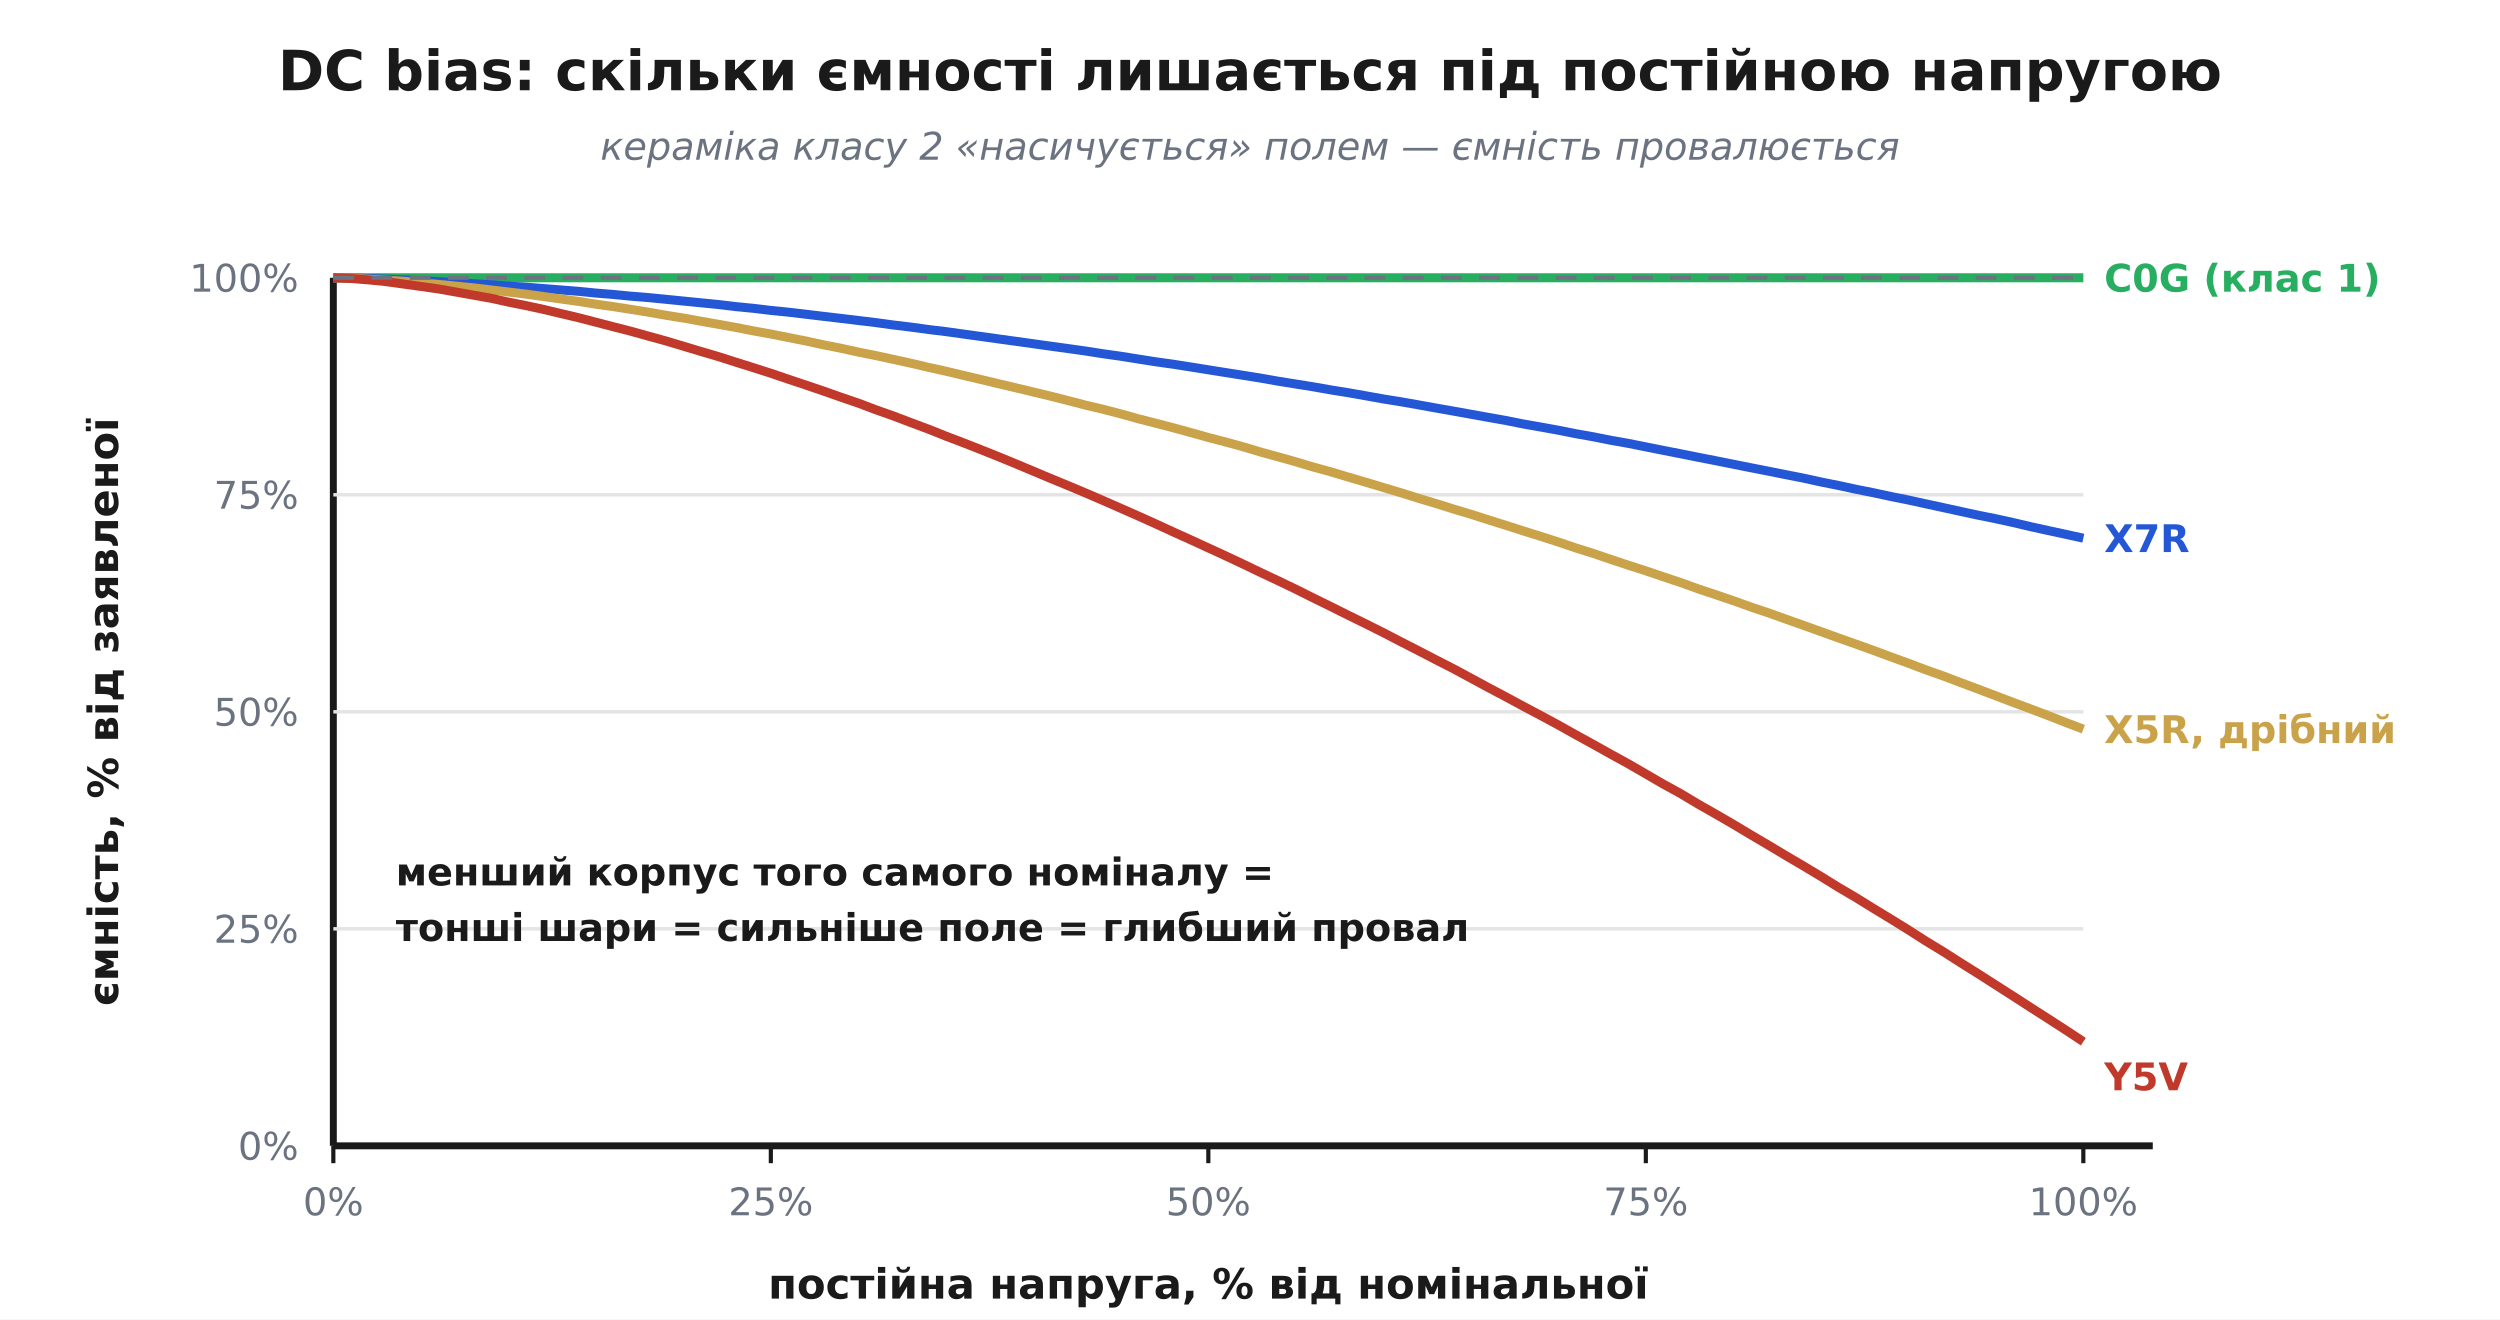
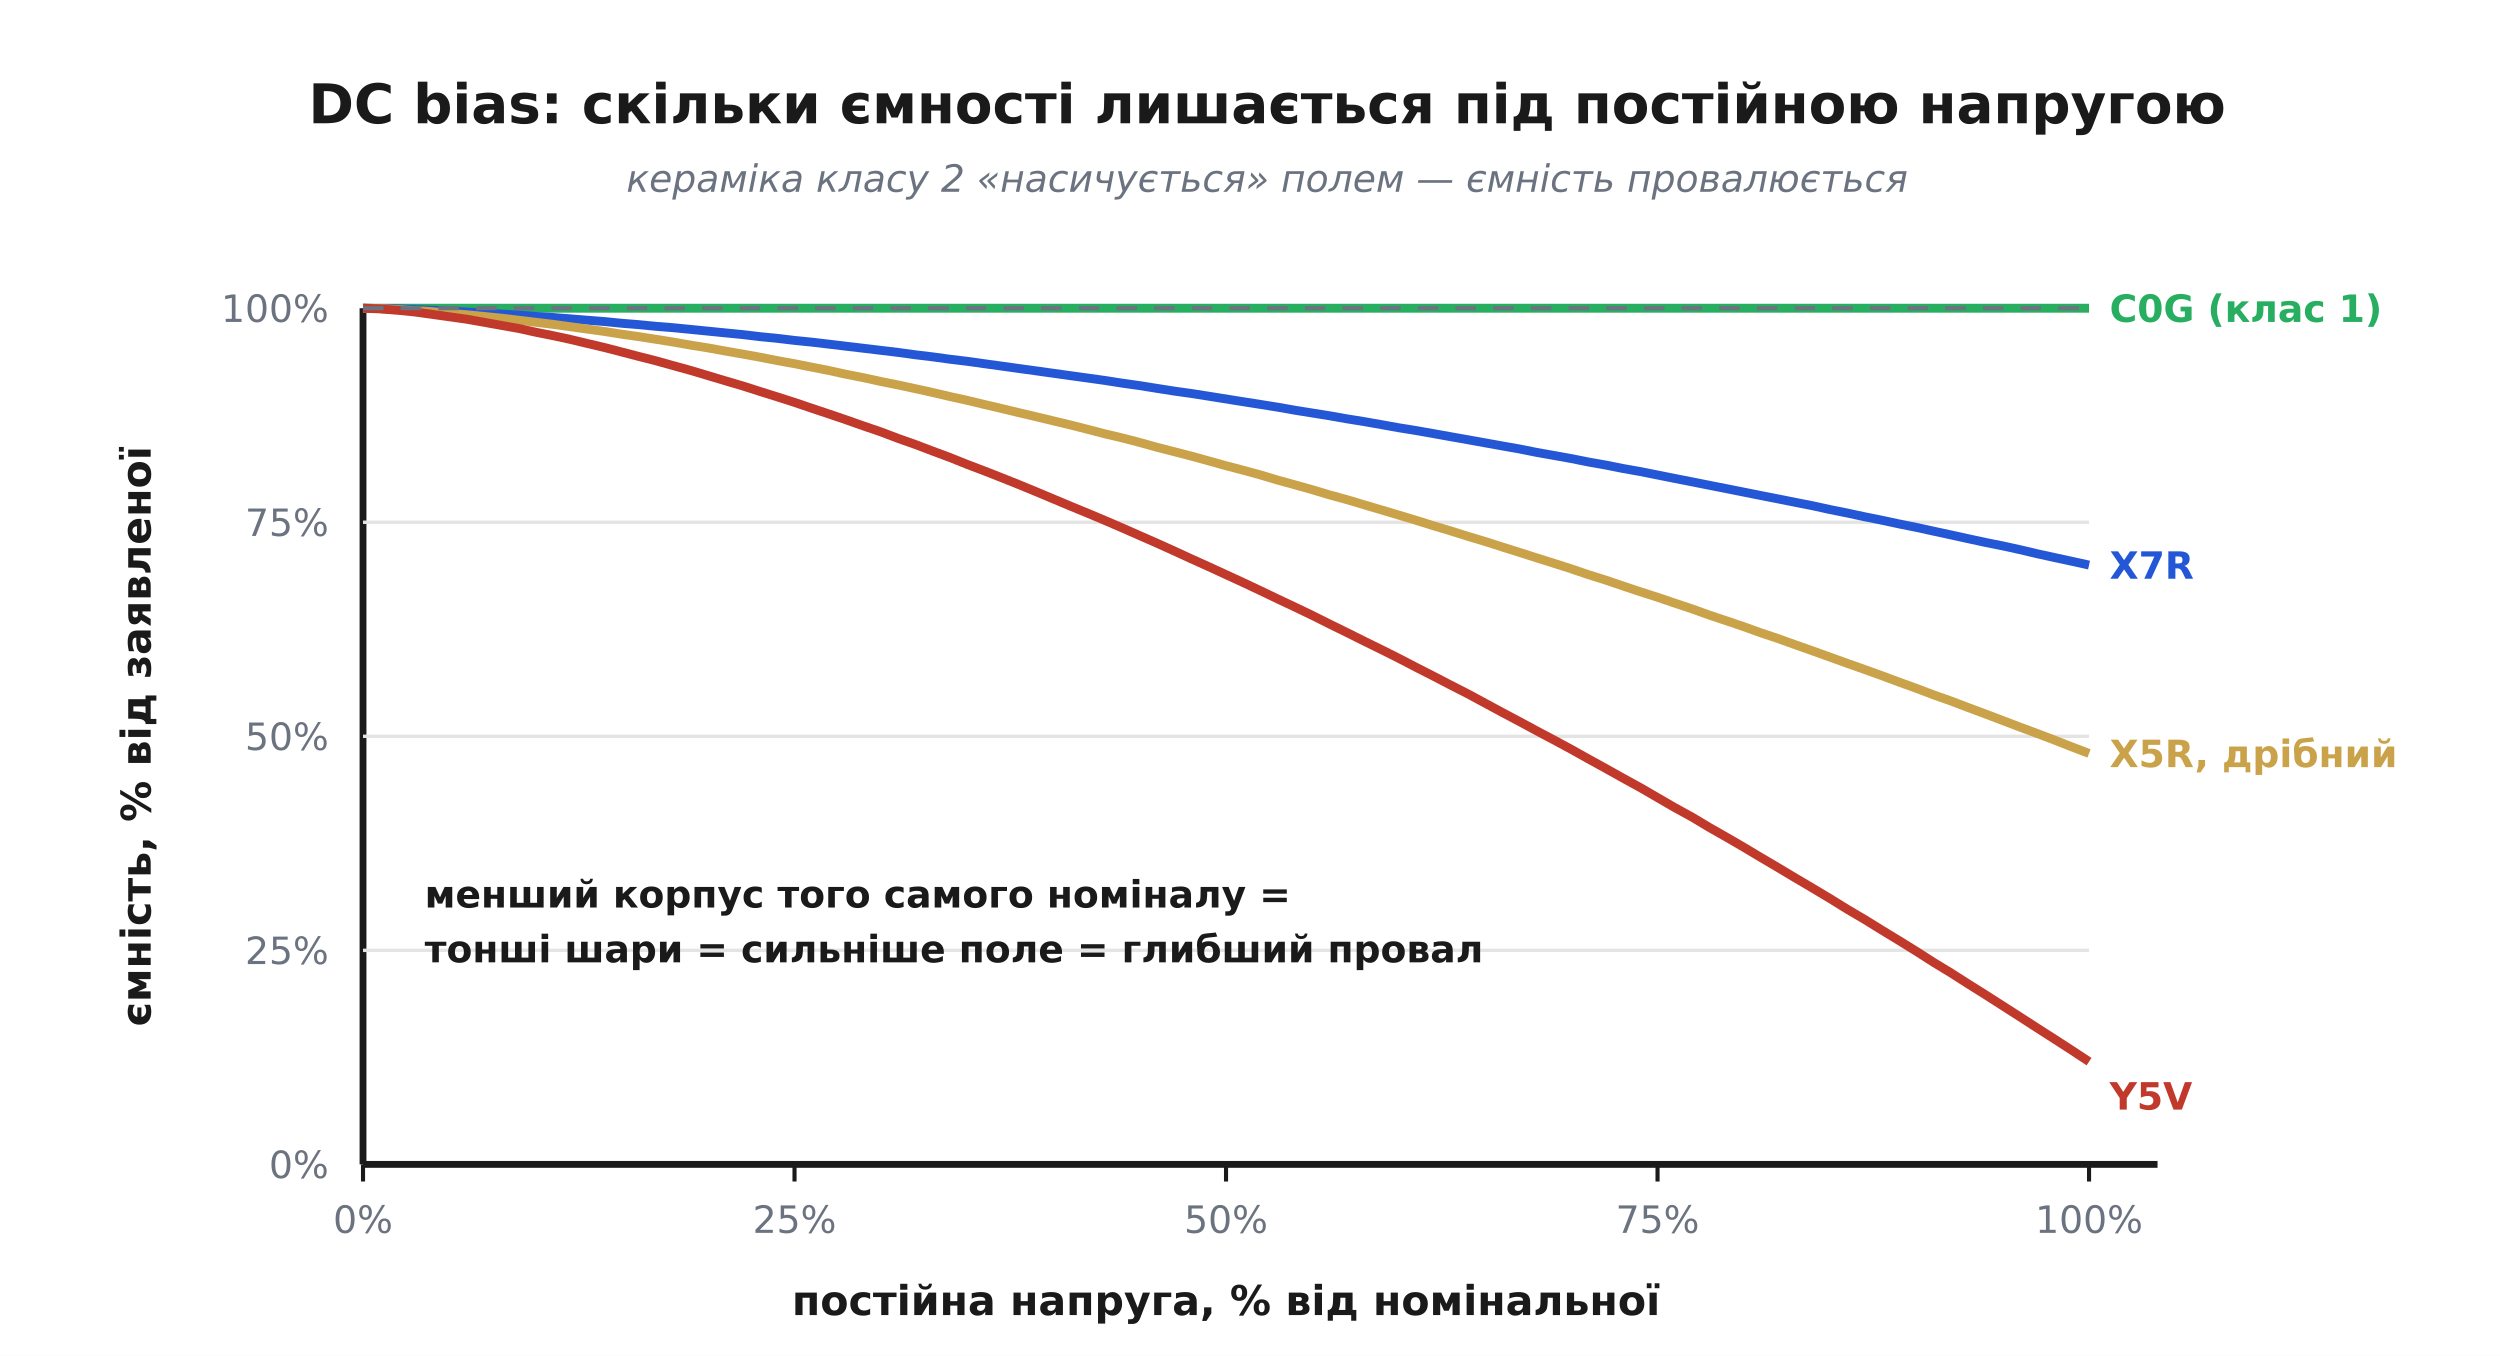
- <svg xmlns="http://www.w3.org/2000/svg" viewBox="0 0 720 380" font-family="'Segoe UI', 'DejaVu Sans', Arial, sans-serif">
-   <rect width="720" height="380" fill="#ffffff" />
+ <svg xmlns="http://www.w3.org/2000/svg" viewBox="-10 -10 730 395.92" font-family="'Segoe UI', 'DejaVu Sans', Arial, sans-serif">
+   <rect x="-10" y="-10" width="730" height="395.92" fill="#ffffff" />
  <defs>
    <marker id="arrow" viewBox="0 0 10 10" refX="9" refY="5" markerWidth="7" markerHeight="7" orient="auto-start-reverse">
      <path d="M0 0 L10 5 L0 10 z" fill="#333333" />
    </marker>
  </defs>
  <text x="360.0" y="26.0" font-family="'Segoe UI', 'DejaVu Sans', Arial, sans-serif" font-size="16" fill="#1a1a1a" text-anchor="middle" font-weight="700">DC bias: скільки ємності лишається під постійною напругою</text>
  <text x="360.0" y="46.0" font-family="'Segoe UI', 'DejaVu Sans', Arial, sans-serif" font-size="11" fill="#6b7280" text-anchor="middle" font-style="italic">кераміка класу 2 «насичується» полем — ємність провалюється</text>
  <line x1="96.0" y1="330.0" x2="96.0" y2="80.0" stroke="#1a1a1a" stroke-width="2.0" />
  <line x1="96.0" y1="330.0" x2="620.0" y2="330.0" stroke="#1a1a1a" stroke-width="2.0" />
  <text x="86.0" y="334.0" font-family="'Segoe UI', 'DejaVu Sans', Arial, sans-serif" font-size="11" fill="#6b7280" text-anchor="end">0%</text>
  <line x1="96.0" y1="267.5" x2="600.0" y2="267.5" stroke="#e4e4e4" stroke-width="1.0" />
  <text x="86.0" y="271.5" font-family="'Segoe UI', 'DejaVu Sans', Arial, sans-serif" font-size="11" fill="#6b7280" text-anchor="end">25%</text>
  <line x1="96.0" y1="205.0" x2="600.0" y2="205.0" stroke="#e4e4e4" stroke-width="1.0" />
  <text x="86.0" y="209.0" font-family="'Segoe UI', 'DejaVu Sans', Arial, sans-serif" font-size="11" fill="#6b7280" text-anchor="end">50%</text>
  <line x1="96.0" y1="142.5" x2="600.0" y2="142.5" stroke="#e4e4e4" stroke-width="1.0" />
  <text x="86.0" y="146.5" font-family="'Segoe UI', 'DejaVu Sans', Arial, sans-serif" font-size="11" fill="#6b7280" text-anchor="end">75%</text>
  <line x1="96.0" y1="80.0" x2="600.0" y2="80.0" stroke="#e4e4e4" stroke-width="1.0" />
  <text x="86.0" y="84.0" font-family="'Segoe UI', 'DejaVu Sans', Arial, sans-serif" font-size="11" fill="#6b7280" text-anchor="end">100%</text>
  <line x1="96.0" y1="330.0" x2="96.0" y2="335.0" stroke="#1a1a1a" stroke-width="1.2" />
  <text x="96.0" y="350.0" font-family="'Segoe UI', 'DejaVu Sans', Arial, sans-serif" font-size="11" fill="#6b7280" text-anchor="middle">0%</text>
  <line x1="222.0" y1="330.0" x2="222.0" y2="335.0" stroke="#1a1a1a" stroke-width="1.2" />
  <text x="222.0" y="350.0" font-family="'Segoe UI', 'DejaVu Sans', Arial, sans-serif" font-size="11" fill="#6b7280" text-anchor="middle">25%</text>
  <line x1="348.0" y1="330.0" x2="348.0" y2="335.0" stroke="#1a1a1a" stroke-width="1.2" />
  <text x="348.0" y="350.0" font-family="'Segoe UI', 'DejaVu Sans', Arial, sans-serif" font-size="11" fill="#6b7280" text-anchor="middle">50%</text>
  <line x1="474.0" y1="330.0" x2="474.0" y2="335.0" stroke="#1a1a1a" stroke-width="1.2" />
  <text x="474.0" y="350.0" font-family="'Segoe UI', 'DejaVu Sans', Arial, sans-serif" font-size="11" fill="#6b7280" text-anchor="middle">75%</text>
  <line x1="600.0" y1="330.0" x2="600.0" y2="335.0" stroke="#1a1a1a" stroke-width="1.2" />
  <text x="600.0" y="350.0" font-family="'Segoe UI', 'DejaVu Sans', Arial, sans-serif" font-size="11" fill="#6b7280" text-anchor="middle">100%</text>
  <text x="348.0" y="374.0" font-family="'Segoe UI', 'DejaVu Sans', Arial, sans-serif" font-size="12" fill="#1a1a1a" text-anchor="middle" font-weight="700">постійна напруга, % від номінальної</text>
  <text x="34" y="205.0" font-family="'Segoe UI', 'DejaVu Sans', Arial, sans-serif" font-size="12" fill="#1a1a1a" text-anchor="middle" font-weight="700" transform="rotate(-90 34 205.0)">ємність, % від заявленої</text>
  <path d="M 96.0,80.0 L 101.0,80.0 L 106.1,80.0 L 111.1,80.0 L 116.2,80.0 L 121.2,80.0 L 126.2,80.0 L 131.3,80.0 L 136.3,80.0 L 141.4,80.0 L 146.4,80.0 L 151.4,80.0 L 156.5,80.0 L 161.5,80.0 L 166.6,80.0 L 171.6,80.0 L 176.6,80.0 L 181.7,80.0 L 186.7,80.0 L 191.8,80.0 L 196.8,80.0 L 201.8,80.0 L 206.9,80.0 L 211.9,80.0 L 217.0,80.0 L 222.0,80.0 L 227.0,80.0 L 232.1,80.0 L 237.1,80.0 L 242.2,80.0 L 247.2,80.0 L 252.2,80.0 L 257.3,80.0 L 262.3,80.0 L 267.4,80.0 L 272.4,80.0 L 277.4,80.0 L 282.5,80.0 L 287.5,80.0 L 292.6,80.0 L 297.6,80.0 L 302.6,80.0 L 307.7,80.0 L 312.7,80.0 L 317.8,80.0 L 322.8,80.0 L 327.8,80.0 L 332.9,80.0 L 337.9,80.0 L 343.0,80.0 L 348.0,80.0 L 353.0,80.0 L 358.1,80.0 L 363.1,80.0 L 368.2,80.0 L 373.2,80.0 L 378.2,80.0 L 383.3,80.0 L 388.3,80.0 L 393.4,80.0 L 398.4,80.0 L 403.4,80.0 L 408.5,80.0 L 413.5,80.0 L 418.6,80.0 L 423.6,80.0 L 428.6,80.0 L 433.7,80.0 L 438.7,80.0 L 443.8,80.0 L 448.8,80.0 L 453.8,80.0 L 458.9,80.0 L 463.9,80.0 L 469.0,80.0 L 474.0,80.0 L 479.0,80.0 L 484.1,80.0 L 489.1,80.0 L 494.2,80.0 L 499.2,80.0 L 504.2,80.0 L 509.3,80.0 L 514.3,80.0 L 519.4,80.0 L 524.4,80.0 L 529.4,80.0 L 534.5,80.0 L 539.5,80.0 L 544.6,80.0 L 549.6,80.0 L 554.6,80.0 L 559.7,80.0 L 564.7,80.0 L 569.8,80.0 L 574.8,80.0 L 579.8,80.0 L 584.9,80.0 L 589.9,80.0 L 595.0,80.0 L 600.0,80.0" fill="none" stroke="#27ae60" stroke-width="2.6" />
  <text x="606.0" y="84.0" font-family="'Segoe UI', 'DejaVu Sans', Arial, sans-serif" font-size="11" fill="#27ae60" text-anchor="start" font-weight="700">C0G (клас 1)</text>
  <path d="M 96.0,80.0 L 101.0,80.1 L 106.1,80.2 L 111.1,80.4 L 116.2,80.6 L 121.2,80.8 L 126.2,81.1 L 131.3,81.4 L 136.3,81.7 L 141.4,82.0 L 146.4,82.4 L 151.4,82.7 L 156.5,83.1 L 161.5,83.5 L 166.6,83.9 L 171.6,84.4 L 176.6,84.8 L 181.7,85.3 L 186.7,85.7 L 191.8,86.2 L 196.8,86.7 L 201.8,87.2 L 206.9,87.7 L 211.9,88.3 L 217.0,88.8 L 222.0,89.4 L 227.0,89.9 L 232.1,90.5 L 237.1,91.1 L 242.2,91.7 L 247.2,92.3 L 252.2,92.9 L 257.3,93.6 L 262.3,94.2 L 267.4,94.9 L 272.4,95.5 L 277.4,96.2 L 282.5,96.9 L 287.5,97.6 L 292.6,98.3 L 297.6,99.0 L 302.6,99.7 L 307.7,100.4 L 312.7,101.1 L 317.8,101.9 L 322.8,102.6 L 327.8,103.4 L 332.9,104.2 L 337.9,104.9 L 343.0,105.7 L 348.0,106.5 L 353.0,107.3 L 358.1,108.1 L 363.1,108.9 L 368.2,109.8 L 373.2,110.6 L 378.2,111.4 L 383.3,112.3 L 388.3,113.1 L 393.4,114.0 L 398.4,114.9 L 403.4,115.7 L 408.5,116.6 L 413.5,117.5 L 418.6,118.4 L 423.6,119.3 L 428.6,120.2 L 433.7,121.1 L 438.7,122.1 L 443.8,123.0 L 448.8,123.9 L 453.8,124.9 L 458.9,125.8 L 463.9,126.8 L 469.0,127.7 L 474.0,128.7 L 479.0,129.7 L 484.1,130.7 L 489.1,131.7 L 494.2,132.7 L 499.2,133.7 L 504.2,134.7 L 509.3,135.7 L 514.3,136.7 L 519.4,137.7 L 524.4,138.8 L 529.4,139.8 L 534.5,140.9 L 539.5,141.9 L 544.6,143.0 L 549.6,144.0 L 554.6,145.1 L 559.7,146.2 L 564.7,147.3 L 569.8,148.4 L 574.8,149.4 L 579.8,150.5 L 584.9,151.7 L 589.9,152.8 L 595.0,153.9 L 600.0,155.0" fill="none" stroke="#2457d6" stroke-width="2.6" />
  <text x="606.0" y="159.0" font-family="'Segoe UI', 'DejaVu Sans', Arial, sans-serif" font-size="11" fill="#2457d6" text-anchor="start" font-weight="700">X7R</text>
  <path d="M 96.0,80.0 L 101.0,80.1 L 106.1,80.4 L 111.1,80.7 L 116.2,81.0 L 121.2,81.5 L 126.2,81.9 L 131.3,82.4 L 136.3,82.9 L 141.4,83.5 L 146.4,84.1 L 151.4,84.7 L 156.5,85.4 L 161.5,86.1 L 166.6,86.8 L 171.6,87.6 L 176.6,88.3 L 181.7,89.1 L 186.7,89.9 L 191.8,90.8 L 196.8,91.6 L 201.8,92.5 L 206.9,93.4 L 211.9,94.3 L 217.0,95.3 L 222.0,96.2 L 227.0,97.2 L 232.1,98.2 L 237.1,99.3 L 242.2,100.3 L 247.2,101.4 L 252.2,102.4 L 257.3,103.5 L 262.3,104.6 L 267.4,105.8 L 272.4,106.9 L 277.4,108.1 L 282.5,109.3 L 287.5,110.5 L 292.6,111.7 L 297.6,112.9 L 302.6,114.1 L 307.7,115.4 L 312.7,116.7 L 317.8,117.9 L 322.8,119.2 L 327.8,120.6 L 332.9,121.9 L 337.9,123.2 L 343.0,124.6 L 348.0,126.0 L 353.0,127.3 L 358.1,128.7 L 363.1,130.2 L 368.2,131.6 L 373.2,133.0 L 378.2,134.5 L 383.3,135.9 L 388.3,137.4 L 393.4,138.9 L 398.4,140.4 L 403.4,141.9 L 408.5,143.5 L 413.5,145.0 L 418.6,146.6 L 423.6,148.1 L 428.6,149.7 L 433.7,151.3 L 438.7,152.9 L 443.8,154.5 L 448.8,156.1 L 453.8,157.8 L 458.9,159.4 L 463.9,161.1 L 469.0,162.8 L 474.0,164.4 L 479.0,166.1 L 484.1,167.8 L 489.1,169.6 L 494.2,171.3 L 499.2,173.0 L 504.2,174.8 L 509.3,176.5 L 514.3,178.3 L 519.4,180.1 L 524.4,181.9 L 529.4,183.7 L 534.5,185.5 L 539.5,187.3 L 544.6,189.2 L 549.6,191.0 L 554.6,192.9 L 559.7,194.7 L 564.7,196.6 L 569.8,198.5 L 574.8,200.4 L 579.8,202.3 L 584.9,204.2 L 589.9,206.1 L 595.0,208.1 L 600.0,210.0" fill="none" stroke="#caa24a" stroke-width="2.6" />
  <text x="606.0" y="214.0" font-family="'Segoe UI', 'DejaVu Sans', Arial, sans-serif" font-size="11" fill="#caa24a" text-anchor="start" font-weight="700">X5R, дрібний</text>
  <path d="M 96.0,80.0 L 101.0,80.2 L 106.1,80.6 L 111.1,81.1 L 116.2,81.8 L 121.2,82.5 L 126.2,83.2 L 131.3,84.1 L 136.3,85.0 L 141.4,85.9 L 146.4,87.0 L 151.4,88.0 L 156.5,89.1 L 161.5,90.3 L 166.6,91.5 L 171.6,92.8 L 176.6,94.1 L 181.7,95.4 L 186.7,96.8 L 191.8,98.2 L 196.8,99.7 L 201.8,101.2 L 206.9,102.7 L 211.9,104.3 L 217.0,105.9 L 222.0,107.5 L 227.0,109.2 L 232.1,110.9 L 237.1,112.6 L 242.2,114.4 L 247.2,116.1 L 252.2,118.0 L 257.3,119.8 L 262.3,121.7 L 267.4,123.6 L 272.4,125.6 L 277.4,127.5 L 282.5,129.5 L 287.5,131.5 L 292.6,133.6 L 297.6,135.7 L 302.6,137.8 L 307.7,139.9 L 312.7,142.0 L 317.8,144.2 L 322.8,146.4 L 327.8,148.6 L 332.9,150.9 L 337.9,153.2 L 343.0,155.5 L 348.0,157.8 L 353.0,160.1 L 358.1,162.5 L 363.1,164.9 L 368.2,167.3 L 373.2,169.7 L 378.2,172.2 L 383.3,174.7 L 388.3,177.2 L 393.4,179.7 L 398.4,182.2 L 403.4,184.8 L 408.5,187.4 L 413.5,190.0 L 418.6,192.6 L 423.6,195.3 L 428.6,198.0 L 433.7,200.7 L 438.7,203.4 L 443.8,206.1 L 448.8,208.8 L 453.8,211.6 L 458.9,214.4 L 463.9,217.2 L 469.0,220.0 L 474.0,222.9 L 479.0,225.8 L 484.1,228.6 L 489.1,231.6 L 494.2,234.5 L 499.2,237.4 L 504.2,240.4 L 509.3,243.4 L 514.3,246.4 L 519.4,249.4 L 524.4,252.4 L 529.4,255.5 L 534.5,258.5 L 539.5,261.6 L 544.6,264.7 L 549.6,267.8 L 554.6,271.0 L 559.7,274.1 L 564.7,277.3 L 569.8,280.5 L 574.8,283.7 L 579.8,286.9 L 584.9,290.2 L 589.9,293.4 L 595.0,296.7 L 600.0,300.0" fill="none" stroke="#c0392b" stroke-width="2.6" />
  <text x="606.0" y="314.0" font-family="'Segoe UI', 'DejaVu Sans', Arial, sans-serif" font-size="11" fill="#c0392b" text-anchor="start" font-weight="700">Y5V</text>
  <line x1="96.0" y1="80.0" x2="600.0" y2="80.0" stroke="#6b7280" stroke-width="1.2" stroke-dasharray="6,5" />
  <text x="114.0" y="255.0" font-family="'Segoe UI', 'DejaVu Sans', Arial, sans-serif" font-size="11" fill="#1a1a1a" text-anchor="start" font-weight="700">менший корпус того самого номіналу =</text>
  <text x="114.0" y="271.0" font-family="'Segoe UI', 'DejaVu Sans', Arial, sans-serif" font-size="11" fill="#1a1a1a" text-anchor="start" font-weight="700">тонші шари = сильніше поле = глибший провал</text>
</svg>
